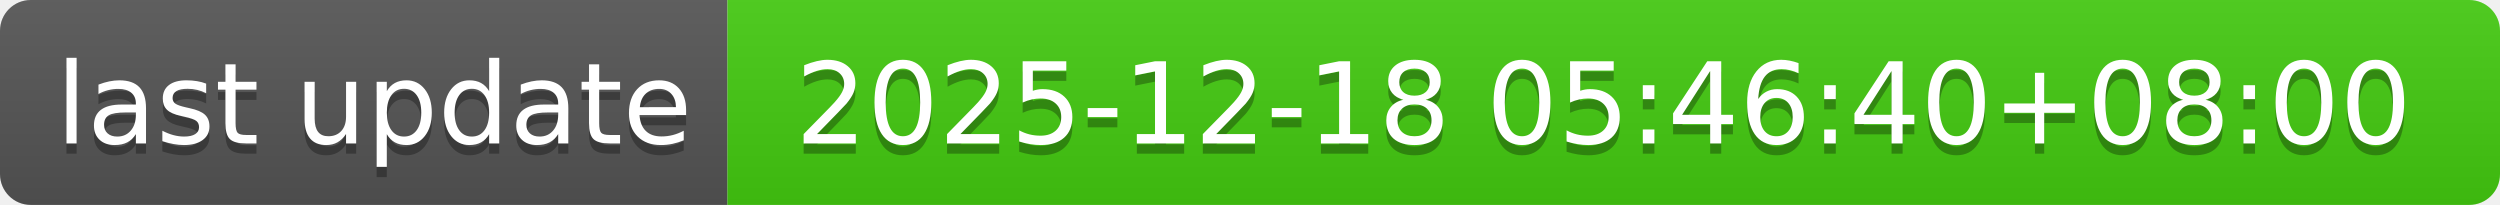
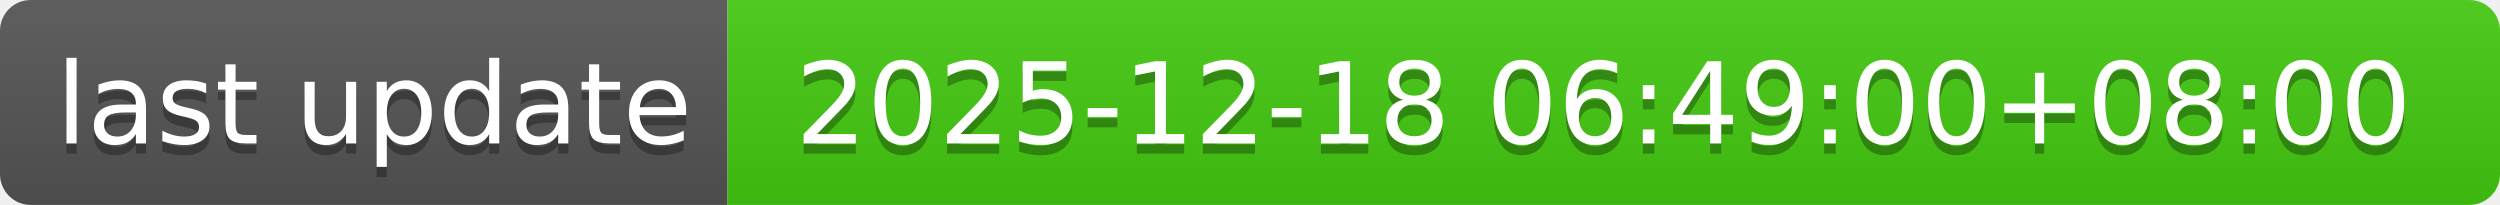
- <svg xmlns="http://www.w3.org/2000/svg" width="244" height="20" role="img" aria-label="last update: 2025-12-18 05:46:40+08:00">
+ <svg xmlns="http://www.w3.org/2000/svg" width="244" height="20" role="img" aria-label="last update: 2025-12-18 06:49:00+08:00">
  <linearGradient id="s" x2="0" y2="100%">
    <stop offset="0" stop-color="#bbb" stop-opacity=".1" />
    <stop offset="1" stop-opacity=".1" />
  </linearGradient>
  <clipPath id="r">
    <rect width="244" height="20" rx="3" fill="#fff" />
  </clipPath>
  <g clip-path="url(#r)">
    <rect width="71" height="20" fill="#555" />
    <rect x="71" width="173" height="20" fill="#4c1" />
    <rect width="244" height="20" fill="url(#s)" />
  </g>
  <g fill="#fff" text-anchor="middle" font-family="Verdana,Geneva,DejaVu Sans,sans-serif" text-rendering="geometricPrecision" font-size="110">
    <text aria-hidden="true" x="365" y="150" fill="#010101" fill-opacity=".3" transform="scale(.1)" textLength="610">last update</text>
    <text x="365" y="140" transform="scale(.1)" fill="#fff" textLength="610">last update</text>
-     <text aria-hidden="true" x="1565" y="150" fill="#010101" fill-opacity=".3" transform="scale(.1)" textLength="1630">2025-12-18 05:46:40+08:00</text>
-     <text x="1565" y="140" transform="scale(.1)" fill="#fff" textLength="1630">2025-12-18 05:46:40+08:00</text>
+     <text aria-hidden="true" x="1565" y="150" fill="#010101" fill-opacity=".3" transform="scale(.1)" textLength="1630">2025-12-18 06:49:00+08:00</text>
+     <text x="1565" y="140" transform="scale(.1)" fill="#fff" textLength="1630">2025-12-18 06:49:00+08:00</text>
  </g>
</svg>
